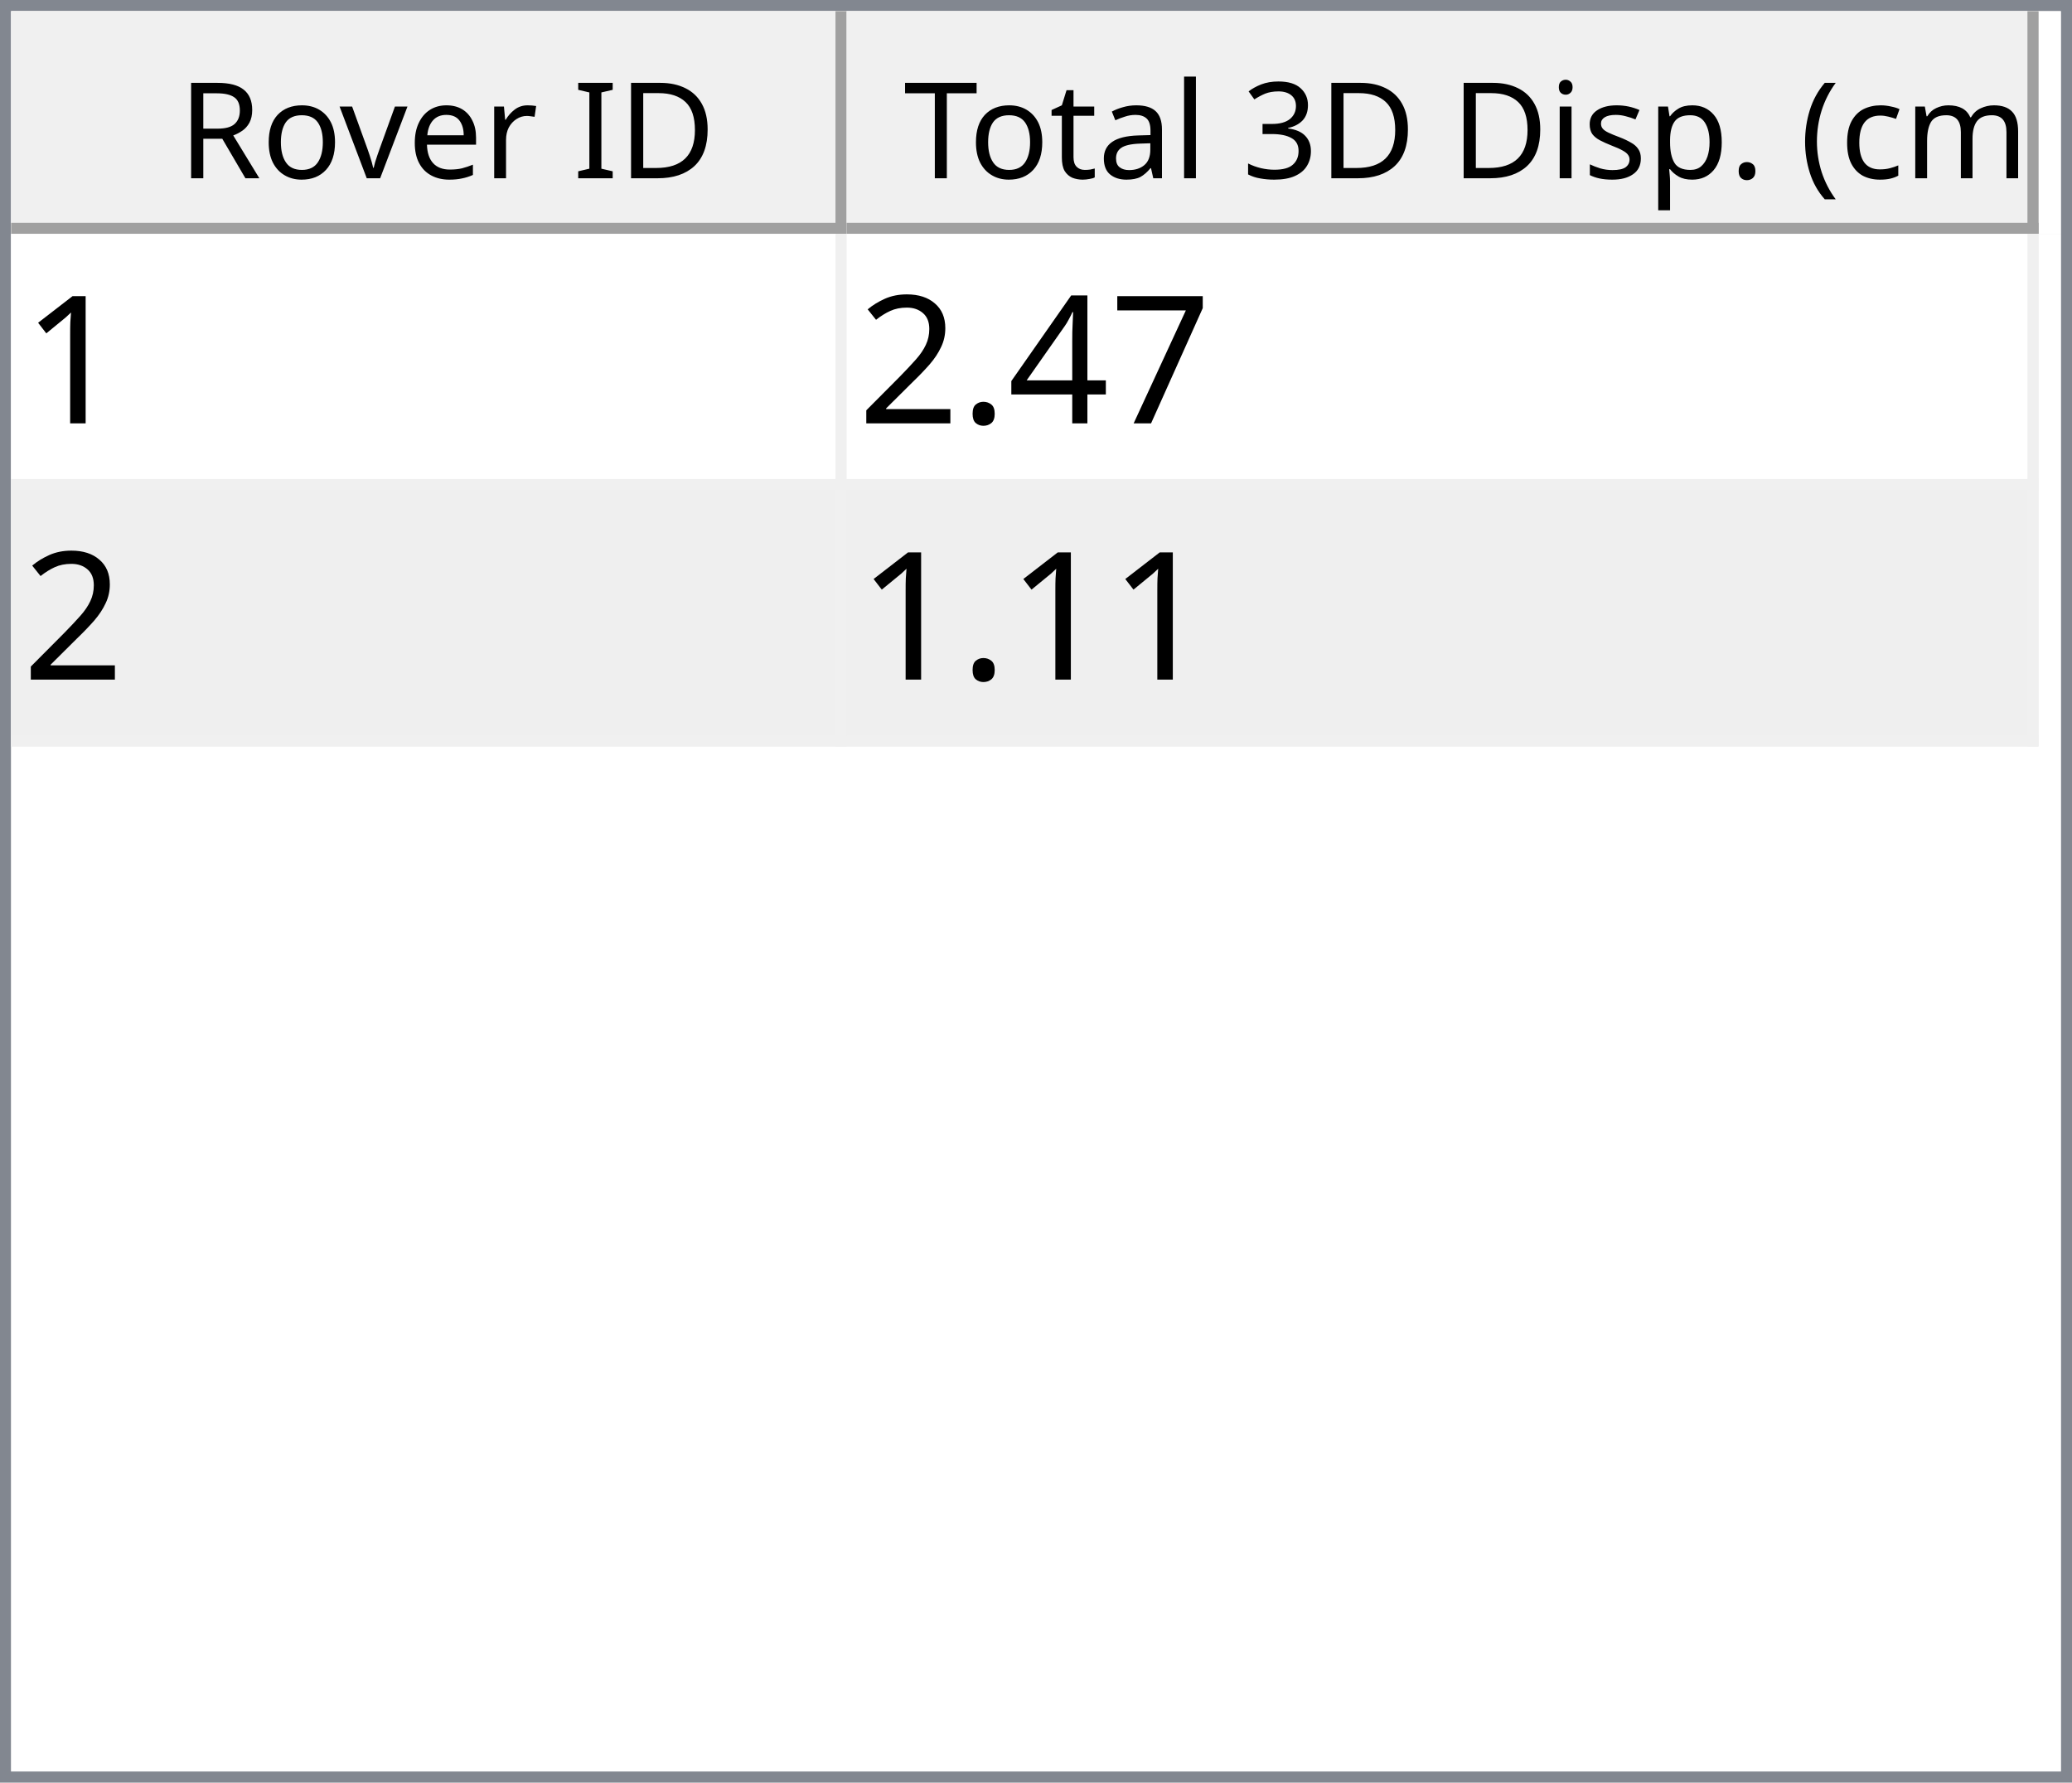
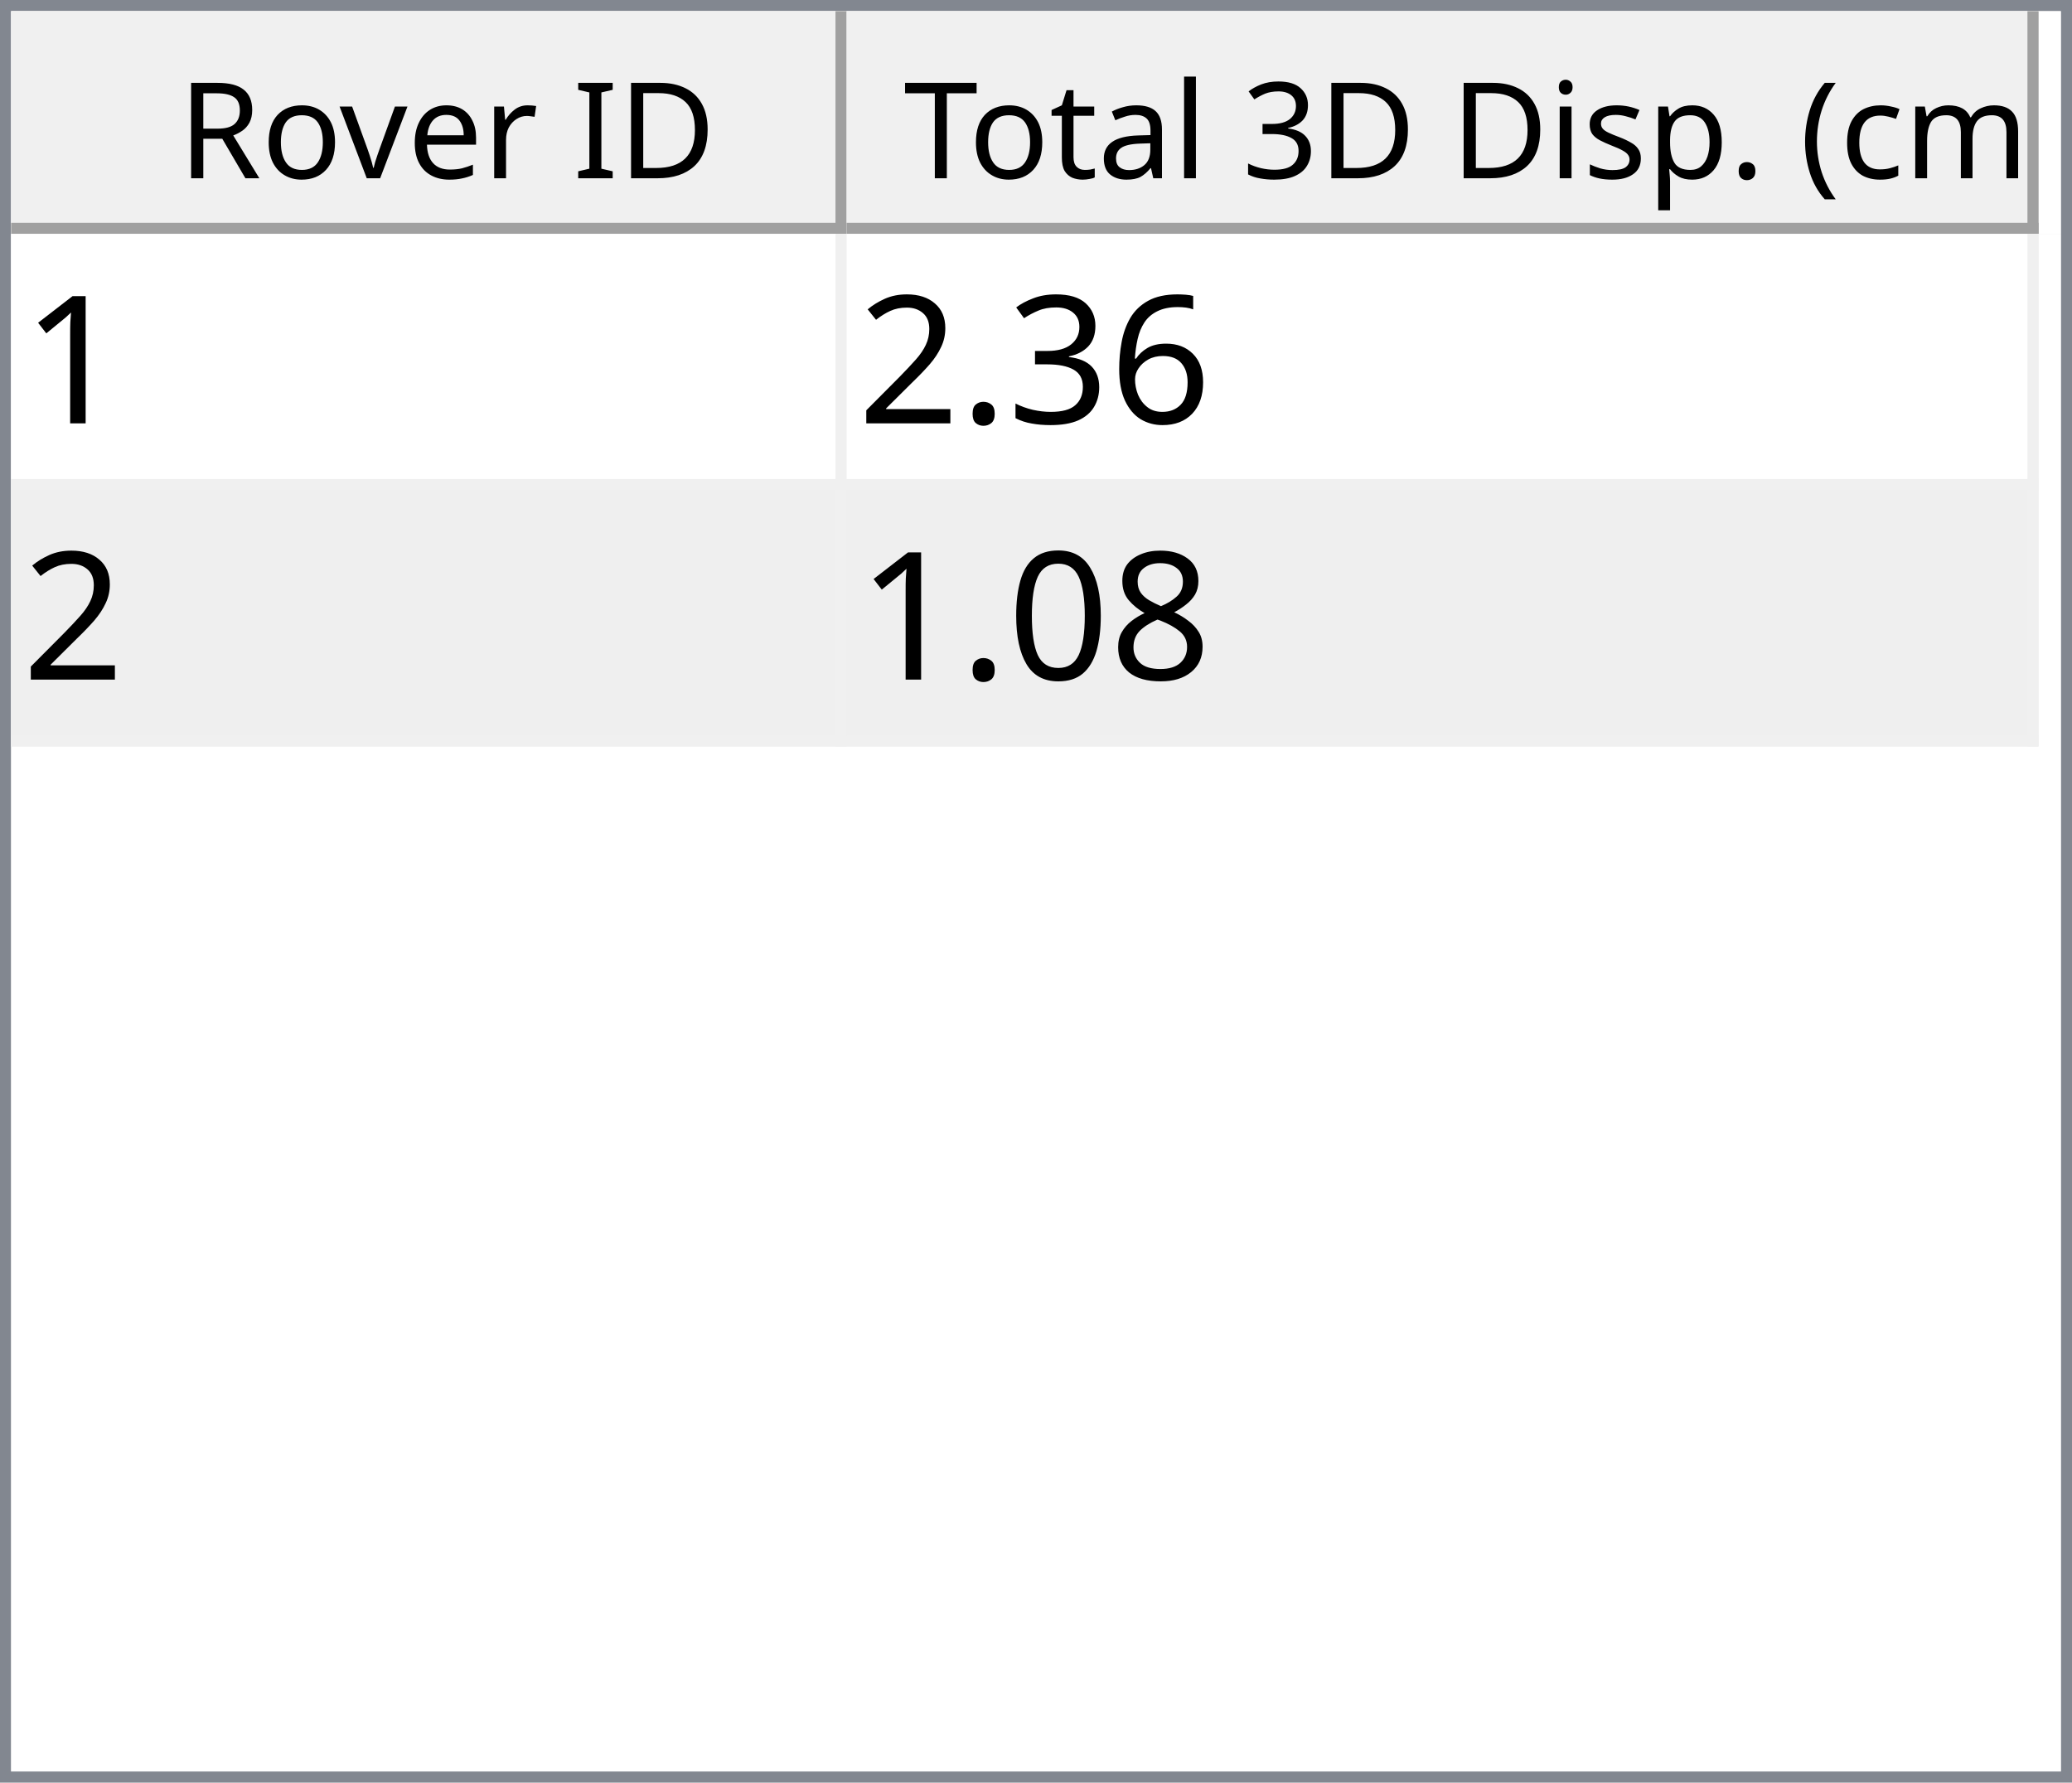
<svg xmlns="http://www.w3.org/2000/svg" style="fill-opacity:1; color-rendering:auto; color-interpolation:auto; text-rendering:auto; stroke:black; stroke-linecap:square; stroke-miterlimit:10; shape-rendering:auto; stroke-opacity:1; fill:black; stroke-dasharray:none; font-weight:normal; stroke-width:1; font-family:'Dialog'; font-style:normal; stroke-linejoin:miter; font-size:12px; stroke-dashoffset:0; image-rendering:auto;" width="186" height="160">
  <defs id="genericDefs" />
  <g>
    <defs id="defs1">
      <clipPath clipPathUnits="userSpaceOnUse" id="clipPath1">
        <path d="M0 0 L186 0 L186 160 L0 160 L0 0 Z" />
      </clipPath>
      <clipPath clipPathUnits="userSpaceOnUse" id="clipPath2">
        <path d="M0 0 L0 160 L186 160 L186 0 Z" />
      </clipPath>
      <clipPath clipPathUnits="userSpaceOnUse" id="clipPath3">
        <path d="M0 0 L0 20 L184 20 L184 0 Z" />
      </clipPath>
      <clipPath clipPathUnits="userSpaceOnUse" id="clipPath4">
        <path d="M0 0 L0 20 L75 20 L75 0 Z" />
      </clipPath>
      <clipPath clipPathUnits="userSpaceOnUse" id="clipPath5">
        <path d="M1 1 L1 19 L74 19 L74 1 Z" />
      </clipPath>
      <clipPath clipPathUnits="userSpaceOnUse" id="clipPath6">
        <path d="M0 0 L0 18 L73 18 L73 0 Z" />
      </clipPath>
      <clipPath clipPathUnits="userSpaceOnUse" id="clipPath7">
        <path d="M-0.5 -0.5 L-0.5 19.5 L74.5 19.5 L74.5 -0.5 Z" />
      </clipPath>
      <clipPath clipPathUnits="userSpaceOnUse" id="clipPath8">
        <path d="M0 0 L0 20 L107 20 L107 0 Z" />
      </clipPath>
      <clipPath clipPathUnits="userSpaceOnUse" id="clipPath9">
        <path d="M1 1 L1 19 L106 19 L106 1 Z" />
      </clipPath>
      <clipPath clipPathUnits="userSpaceOnUse" id="clipPath10">
        <path d="M0 0 L0 18 L105 18 L105 0 Z" />
      </clipPath>
      <clipPath clipPathUnits="userSpaceOnUse" id="clipPath11">
        <path d="M-0.5 -0.5 L-0.5 19.5 L106.5 19.5 L106.5 -0.5 Z" />
      </clipPath>
      <clipPath clipPathUnits="userSpaceOnUse" id="clipPath12">
        <path d="M0 0 L0 138 L184 138 L184 0 Z" />
      </clipPath>
      <clipPath clipPathUnits="userSpaceOnUse" id="clipPath13">
        <path d="M0 0 L0 46 L182 46 L182 0 Z" />
      </clipPath>
      <clipPath clipPathUnits="userSpaceOnUse" id="clipPath14">
        <path d="M-0.5 -0.5 L-0.5 45.5 L181.5 45.5 L181.5 -0.5 Z" />
      </clipPath>
      <clipPath clipPathUnits="userSpaceOnUse" id="clipPath15">
        <path d="M0 0 L0 22 L74 22 L74 0 Z" />
      </clipPath>
      <clipPath clipPathUnits="userSpaceOnUse" id="clipPath16">
        <path d="M0 0 L0 22 L106 22 L106 0 Z" />
      </clipPath>
      <font horiz-adv-x="64.551" id="font1">
        <font-face ascent="107.91" descent="25.098" units-per-em="100" style="font-style:normal; font-family:Segoe UI; font-weight:normal;" />
        <missing-glyph horiz-adv-x="64.551" d="M8.109 0 L8.109 68.266 L56.453 68.266 L56.453 0 L8.109 0 ZM15.328 7.234 L49.219 7.234 L49.219 61.031 L15.328 61.031 L15.328 7.234 Z" />
        <glyph unicode="D" horiz-adv-x="70.117" d="M9.188 0 L9.188 70.016 L28.516 70.016 Q65.531 70.016 65.531 35.891 Q65.531 19.672 55.25 9.836 Q44.969 0 27.734 0 L9.188 0 ZM17.391 62.594 L17.391 7.422 L27.828 7.422 Q41.609 7.422 49.273 14.797 Q56.938 22.172 56.938 35.688 Q56.938 62.594 28.328 62.594 L17.391 62.594 Z" />
        <glyph unicode="I" horiz-adv-x="26.611" d="M17.391 0 L9.188 0 L9.188 70.016 L17.391 70.016 L17.391 0 Z" />
        <glyph unicode=" " horiz-adv-x="27.393" d="" />
        <glyph unicode="r" horiz-adv-x="34.766" d="M34.188 41.891 Q32.078 43.5 28.125 43.5 Q23 43.5 19.555 38.672 Q16.109 33.844 16.109 25.484 L16.109 0 L8.109 0 L8.109 50 L16.109 50 L16.109 39.703 L16.312 39.703 Q18.016 44.969 21.531 47.922 Q25.047 50.875 29.391 50.875 Q32.516 50.875 34.188 50.203 L34.188 41.891 Z" />
        <glyph unicode="e" horiz-adv-x="52.295" d="M48.297 23 L12.984 23 Q13.188 14.656 17.484 10.109 Q21.781 5.562 29.297 5.562 Q37.75 5.562 44.828 11.141 L44.828 3.609 Q38.234 -1.172 27.391 -1.172 Q16.797 -1.172 10.742 5.641 Q4.688 12.453 4.688 24.812 Q4.688 36.469 11.305 43.82 Q17.922 51.172 27.734 51.172 Q37.547 51.172 42.922 44.828 Q48.297 38.484 48.297 27.203 L48.297 23 ZM40.094 29.781 Q40.047 36.719 36.75 40.578 Q33.453 44.438 27.594 44.438 Q21.922 44.438 17.969 40.383 Q14.016 36.328 13.094 29.781 L40.094 29.781 Z" />
        <glyph unicode="v" horiz-adv-x="47.9" d="M47.406 50 L27.484 0 L19.625 0 L0.688 50 L9.469 50 L22.172 13.672 Q23.578 9.672 23.922 6.688 L24.125 6.688 Q24.609 10.453 25.688 13.484 L38.969 50 L47.406 50 Z" />
        <glyph unicode="o" horiz-adv-x="58.594" d="M29 -1.172 Q17.922 -1.172 11.305 5.836 Q4.688 12.844 4.688 24.422 Q4.688 37.016 11.57 44.094 Q18.453 51.172 30.172 51.172 Q41.359 51.172 47.633 44.289 Q53.906 37.406 53.906 25.203 Q53.906 13.234 47.141 6.031 Q40.375 -1.172 29 -1.172 ZM29.594 44.438 Q21.875 44.438 17.383 39.188 Q12.891 33.938 12.891 24.703 Q12.891 15.828 17.43 10.695 Q21.969 5.562 29.594 5.562 Q37.359 5.562 41.531 10.594 Q45.703 15.625 45.703 24.906 Q45.703 34.281 41.531 39.359 Q37.359 44.438 29.594 44.438 Z" />
        <glyph unicode="R" horiz-adv-x="59.814" d="M59.375 0 L49.609 0 L37.891 19.625 Q36.281 22.359 34.766 24.289 Q33.25 26.219 31.664 27.438 Q30.078 28.656 28.25 29.219 Q26.422 29.781 24.125 29.781 L17.391 29.781 L17.391 0 L9.188 0 L9.188 70.016 L30.078 70.016 Q34.672 70.016 38.555 68.867 Q42.438 67.719 45.289 65.375 Q48.141 63.031 49.758 59.547 Q51.375 56.062 51.375 51.375 Q51.375 47.703 50.273 44.656 Q49.172 41.609 47.148 39.211 Q45.125 36.812 42.266 35.133 Q39.406 33.453 35.844 32.516 L35.844 32.328 Q37.594 31.547 38.891 30.547 Q40.188 29.547 41.359 28.18 Q42.531 26.812 43.68 25.078 Q44.828 23.344 46.234 21.047 L59.375 0 ZM17.391 62.594 L17.391 37.203 L28.516 37.203 Q31.594 37.203 34.203 38.133 Q36.812 39.062 38.719 40.797 Q40.625 42.531 41.703 45.047 Q42.781 47.562 42.781 50.688 Q42.781 56.297 39.141 59.445 Q35.5 62.594 28.609 62.594 L17.391 62.594 Z" />
        <glyph unicode=")" horiz-adv-x="30.176" d="M8.297 -15.922 L1.172 -15.922 Q16.406 2.344 16.406 26.812 Q16.406 51.469 1.078 70.016 L8.297 70.016 Q23.531 52.156 23.531 26.703 Q23.531 1.375 8.297 -15.922 Z" />
        <glyph unicode="m" horiz-adv-x="86.133" d="M79.109 0 L71.094 0 L71.094 28.719 Q71.094 37.016 68.531 40.727 Q65.969 44.438 59.906 44.438 Q54.781 44.438 51.195 39.75 Q47.609 35.062 47.609 28.516 L47.609 0 L39.594 0 L39.594 29.688 Q39.594 44.438 28.219 44.438 Q22.953 44.438 19.531 40.016 Q16.109 35.594 16.109 28.516 L16.109 0 L8.109 0 L8.109 50 L16.109 50 L16.109 42.094 L16.312 42.094 Q21.625 51.172 31.844 51.172 Q36.969 51.172 40.773 48.312 Q44.578 45.453 46 40.828 Q51.562 51.172 62.594 51.172 Q79.109 51.172 79.109 30.812 L79.109 0 Z" />
        <glyph unicode="c" horiz-adv-x="46.191" d="M42.188 2.297 Q36.422 -1.172 28.516 -1.172 Q17.828 -1.172 11.258 5.789 Q4.688 12.75 4.688 23.828 Q4.688 36.188 11.766 43.68 Q18.844 51.172 30.672 51.172 Q37.25 51.172 42.281 48.734 L42.281 40.531 Q36.719 44.438 30.375 44.438 Q22.703 44.438 17.797 38.945 Q12.891 33.453 12.891 24.516 Q12.891 15.719 17.508 10.641 Q22.125 5.562 29.891 5.562 Q36.422 5.562 42.188 9.906 L42.188 2.297 Z" />
        <glyph unicode="(" horiz-adv-x="30.176" d="M29.109 -15.922 L21.969 -15.922 Q6.844 1.375 6.844 26.703 Q6.844 52.156 21.969 70.016 L29.203 70.016 Q13.875 51.469 13.875 26.812 Q13.875 2.344 29.109 -15.922 Z" />
        <glyph unicode="." horiz-adv-x="21.68" d="M10.891 -1.078 Q8.641 -1.078 7.055 0.539 Q5.469 2.156 5.469 4.391 Q5.469 6.641 7.055 8.273 Q8.641 9.906 10.891 9.906 Q13.188 9.906 14.797 8.273 Q16.406 6.641 16.406 4.391 Q16.406 2.156 14.797 0.539 Q13.188 -1.078 10.891 -1.078 Z" />
        <glyph unicode="p" horiz-adv-x="58.789" d="M16.312 7.234 L16.109 7.234 L16.109 -23 L8.109 -23 L8.109 50 L16.109 50 L16.109 41.219 L16.312 41.219 Q22.219 51.172 33.594 51.172 Q43.266 51.172 48.688 44.461 Q54.109 37.75 54.109 26.469 Q54.109 13.922 48 6.375 Q41.891 -1.172 31.297 -1.172 Q21.578 -1.172 16.312 7.234 ZM16.109 27.391 L16.109 20.406 Q16.109 14.203 20.141 9.883 Q24.172 5.562 30.375 5.562 Q37.641 5.562 41.773 11.133 Q45.906 16.703 45.906 26.609 Q45.906 34.969 42.047 39.703 Q38.188 44.438 31.594 44.438 Q24.609 44.438 20.359 39.578 Q16.109 34.719 16.109 27.391 Z" />
        <glyph unicode="s" horiz-adv-x="42.432" d="M5.078 1.812 L5.078 10.406 Q11.625 5.562 19.484 5.562 Q30.031 5.562 30.031 12.594 Q30.031 14.594 29.125 15.992 Q28.219 17.391 26.68 18.461 Q25.141 19.531 23.07 20.383 Q21 21.234 18.609 22.172 Q15.281 23.484 12.766 24.828 Q10.25 26.172 8.57 27.859 Q6.891 29.547 6.031 31.695 Q5.172 33.844 5.172 36.719 Q5.172 40.234 6.789 42.945 Q8.406 45.656 11.086 47.484 Q13.766 49.312 17.211 50.242 Q20.656 51.172 24.312 51.172 Q30.812 51.172 35.938 48.922 L35.938 40.828 Q30.422 44.438 23.25 44.438 Q21 44.438 19.195 43.922 Q17.391 43.406 16.094 42.477 Q14.797 41.547 14.086 40.258 Q13.375 38.969 13.375 37.406 Q13.375 35.453 14.086 34.133 Q14.797 32.812 16.164 31.789 Q17.531 30.766 19.484 29.938 Q21.438 29.109 23.922 28.125 Q27.25 26.859 29.883 25.516 Q32.516 24.172 34.375 22.484 Q36.234 20.797 37.234 18.602 Q38.234 16.406 38.234 13.375 Q38.234 9.672 36.602 6.938 Q34.969 4.203 32.234 2.398 Q29.5 0.594 25.93 -0.289 Q22.359 -1.172 18.453 -1.172 Q10.75 -1.172 5.078 1.812 Z" />
        <glyph unicode="i" horiz-adv-x="24.219" d="M12.203 62.703 Q10.062 62.703 8.547 64.164 Q7.031 65.625 7.031 67.875 Q7.031 70.125 8.547 71.609 Q10.062 73.094 12.203 73.094 Q14.406 73.094 15.945 71.609 Q17.484 70.125 17.484 67.875 Q17.484 65.719 15.945 64.211 Q14.406 62.703 12.203 62.703 ZM16.109 0 L8.109 0 L8.109 50 L16.109 50 L16.109 0 Z" />
        <glyph unicode="3" horiz-adv-x="53.906" d="M46.531 19.828 Q46.531 15.094 44.75 11.211 Q42.969 7.328 39.719 4.57 Q36.469 1.812 31.93 0.297 Q27.391 -1.219 21.922 -1.219 Q11.922 -1.219 6 2.594 L6 11.188 Q13.094 5.609 22.219 5.609 Q25.875 5.609 28.828 6.539 Q31.781 7.469 33.906 9.227 Q36.031 10.984 37.18 13.477 Q38.328 15.969 38.328 19.094 Q38.328 32.812 18.797 32.812 L12.984 32.812 L12.984 39.594 L18.5 39.594 Q35.797 39.594 35.797 52.484 Q35.797 64.406 22.609 64.406 Q15.188 64.406 8.688 59.422 L8.688 67.188 Q15.375 71.188 24.609 71.188 Q29 71.188 32.57 69.969 Q36.141 68.75 38.68 66.555 Q41.219 64.359 42.609 61.281 Q44 58.203 44 54.5 Q44 40.672 30.031 36.719 L30.031 36.531 Q33.594 36.141 36.625 34.797 Q39.656 33.453 41.852 31.305 Q44.047 29.156 45.289 26.25 Q46.531 23.344 46.531 19.828 Z" />
        <glyph unicode="l" horiz-adv-x="24.219" d="M16.109 0 L8.109 0 L8.109 74.031 L16.109 74.031 L16.109 0 Z" />
        <glyph unicode="a" horiz-adv-x="50.879" d="M43.891 0 L35.891 0 L35.891 7.812 L35.688 7.812 Q30.469 -1.172 20.312 -1.172 Q12.844 -1.172 8.617 2.781 Q4.391 6.734 4.391 13.281 Q4.391 27.297 20.906 29.594 L35.891 31.688 Q35.891 44.438 25.594 44.438 Q16.547 44.438 9.281 38.281 L9.281 46.484 Q16.656 51.172 26.266 51.172 Q43.891 51.172 43.891 32.516 L43.891 0 ZM35.891 25.297 L23.828 23.641 Q18.266 22.859 15.43 20.875 Q12.594 18.891 12.594 13.875 Q12.594 10.203 15.211 7.883 Q17.828 5.562 22.172 5.562 Q28.125 5.562 32.008 9.742 Q35.891 13.922 35.891 20.312 L35.891 25.297 Z" />
        <glyph unicode="t" horiz-adv-x="33.887" d="M31.297 0.484 Q28.469 -1.078 23.828 -1.078 Q10.688 -1.078 10.688 13.578 L10.688 43.172 L2.094 43.172 L2.094 50 L10.688 50 L10.688 62.203 L18.703 64.797 L18.703 50 L31.297 50 L31.297 43.172 L18.703 43.172 L18.703 14.984 Q18.703 9.969 20.414 7.82 Q22.125 5.672 26.078 5.672 Q29.109 5.672 31.297 7.328 L31.297 0.484 Z" />
        <glyph unicode="T" horiz-adv-x="52.393" d="M50.594 62.594 L30.375 62.594 L30.375 0 L22.172 0 L22.172 62.594 L2 62.594 L2 70.016 L50.594 70.016 L50.594 62.594 Z" />
      </font>
      <font horiz-adv-x="75.0" id="font2">
        <font-face ascent="100.537" descent="21.973" units-per-em="100" style="font-style:normal; font-family:sans-serif; font-weight:normal;" />
        <missing-glyph horiz-adv-x="75.0" d="M12.5 0 L12.5 62.5 L62.5 62.5 L62.5 0 L12.5 0 ZM14.062 1.562 L60.938 1.562 L60.938 60.938 L14.062 60.938 L14.062 1.562 Z" />
        <glyph unicode="1" horiz-adv-x="55.615" d="M37.25 0 L28.469 0 L28.469 56 Q25.297 52.984 20.141 49.953 Q14.984 46.922 10.891 45.406 L10.891 53.906 Q18.266 57.375 23.781 62.305 Q29.297 67.234 31.594 71.875 L37.25 71.875 L37.25 0 Z" />
-         <glyph unicode="7" horiz-adv-x="55.615" d="M4.734 62.203 L4.734 70.656 L51.078 70.656 L51.078 63.812 Q44.234 56.547 37.523 44.484 Q30.812 32.422 27.156 19.672 Q24.516 10.688 23.781 0 L14.75 0 Q14.891 8.453 18.062 20.414 Q21.234 32.375 27.172 43.484 Q33.109 54.594 39.797 62.203 L4.734 62.203 Z" />
-         <glyph unicode="4" horiz-adv-x="55.615" d="M32.328 0 L32.328 17.141 L1.266 17.141 L1.266 25.203 L33.938 71.578 L41.109 71.578 L41.109 25.203 L50.781 25.203 L50.781 17.141 L41.109 17.141 L41.109 0 L32.328 0 ZM32.328 25.203 L32.328 57.469 L9.906 25.203 L32.328 25.203 Z" />
+         <glyph unicode="6" horiz-adv-x="55.615" d="M49.75 54.047 L41.016 53.375 Q39.844 58.547 37.703 60.891 Q34.125 64.656 28.906 64.656 Q24.703 64.656 21.531 62.312 Q17.391 59.281 14.992 53.469 Q12.594 47.656 12.5 36.922 Q15.672 41.75 20.266 44.094 Q24.859 46.438 29.891 46.438 Q38.672 46.438 44.852 39.969 Q51.031 33.5 51.031 23.25 Q51.031 16.5 48.125 10.719 Q45.219 4.938 40.141 1.859 Q35.062 -1.219 28.609 -1.219 Q17.625 -1.219 10.695 6.859 Q3.766 14.938 3.766 33.5 Q3.766 54.25 11.422 63.672 Q18.109 71.875 29.438 71.875 Q37.891 71.875 43.289 67.141 Q48.688 62.406 49.75 54.047 ZM13.875 23.188 Q13.875 18.656 15.797 14.508 Q17.719 10.359 21.188 8.18 Q24.656 6 28.469 6 Q34.031 6 38.039 10.492 Q42.047 14.984 42.047 22.703 Q42.047 30.125 38.086 34.398 Q34.125 38.672 28.125 38.672 Q22.172 38.672 18.023 34.398 Q13.875 30.125 13.875 23.188 Z" />
+         <glyph unicode="3" horiz-adv-x="55.615" d="M4.203 18.891 L12.984 20.062 Q14.5 12.594 18.141 9.297 Q21.781 6 27 6 Q33.203 6 37.477 10.297 Q41.75 14.594 41.75 20.953 Q41.75 27 37.797 30.93 Q33.844 34.859 27.734 34.859 Q25.25 34.859 21.531 33.891 L22.516 41.609 Q23.391 41.5 23.922 41.5 Q29.547 41.5 34.039 44.43 Q38.531 47.359 38.531 53.469 Q38.531 58.297 35.258 61.477 Q31.984 64.656 26.812 64.656 Q21.688 64.656 18.266 61.43 Q14.844 58.203 13.875 51.766 L5.078 53.328 Q6.688 62.156 12.398 67.016 Q18.109 71.875 26.609 71.875 Q32.469 71.875 37.398 69.359 Q42.328 66.844 44.945 62.5 Q47.562 58.156 47.562 53.266 Q47.562 48.641 45.07 44.828 Q42.578 41.016 37.703 38.766 Q44.047 37.312 47.562 32.695 Q51.078 28.078 51.078 21.141 Q51.078 11.766 44.242 5.25 Q37.406 -1.266 26.953 -1.266 Q17.531 -1.266 11.305 4.352 Q5.078 9.969 4.203 18.891 Z" />
        <glyph unicode="." horiz-adv-x="27.783" d="M9.078 0 L9.078 10.016 L19.094 10.016 L19.094 0 L9.078 0 Z" />
        <glyph unicode="2" horiz-adv-x="55.615" d="M50.344 8.453 L50.344 0 L3.031 0 Q2.938 3.172 4.047 6.109 Q5.859 10.938 9.836 15.625 Q13.812 20.312 21.344 26.469 Q33.016 36.031 37.117 41.625 Q41.219 47.219 41.219 52.203 Q41.219 57.422 37.477 61.008 Q33.734 64.594 27.734 64.594 Q21.391 64.594 17.578 60.789 Q13.766 56.984 13.719 50.25 L4.688 51.172 Q5.609 61.281 11.664 66.578 Q17.719 71.875 27.938 71.875 Q38.234 71.875 44.242 66.164 Q50.25 60.453 50.25 52 Q50.25 47.703 48.492 43.555 Q46.734 39.406 42.656 34.812 Q38.578 30.219 29.109 22.219 Q21.188 15.578 18.945 13.211 Q16.703 10.844 15.234 8.453 L50.344 8.453 Z" />
+         <glyph unicode="8" horiz-adv-x="55.615" d="M17.672 38.812 Q12.203 40.828 9.57 44.539 Q6.938 48.25 6.938 53.422 Q6.938 61.234 12.555 66.555 Q18.172 71.875 27.484 71.875 Q36.859 71.875 42.578 66.43 Q48.297 60.984 48.297 53.172 Q48.297 48.188 45.68 44.508 Q43.062 40.828 37.75 38.812 Q44.344 36.672 47.781 31.883 Q51.219 27.094 51.219 20.453 Q51.219 11.281 44.727 5.031 Q38.234 -1.219 27.641 -1.219 Q17.047 -1.219 10.547 5.055 Q4.047 11.328 4.047 20.703 Q4.047 27.688 7.594 32.398 Q11.141 37.109 17.672 38.812 ZM15.922 53.719 Q15.922 48.641 19.195 45.414 Q22.469 42.188 27.688 42.188 Q32.766 42.188 36.016 45.383 Q39.266 48.578 39.266 53.219 Q39.266 58.062 35.914 61.359 Q32.562 64.656 27.594 64.656 Q22.562 64.656 19.242 61.43 Q15.922 58.203 15.922 53.719 ZM13.094 20.656 Q13.094 16.891 14.875 13.375 Q16.656 9.859 20.172 7.93 Q23.688 6 27.734 6 Q34.031 6 38.133 10.055 Q42.234 14.109 42.234 20.359 Q42.234 26.703 38.016 30.859 Q33.797 35.016 27.438 35.016 Q21.234 35.016 17.164 30.914 Q13.094 26.812 13.094 20.656 Z" />
+         <glyph unicode="0" horiz-adv-x="55.615" d="M4.156 35.297 Q4.156 48 6.766 55.742 Q9.375 63.484 14.523 67.68 Q19.672 71.875 27.484 71.875 Q33.25 71.875 37.594 69.555 Q41.938 67.234 44.773 62.867 Q47.609 58.5 49.219 52.227 Q50.828 45.953 50.828 35.297 Q50.828 22.703 48.242 14.969 Q45.656 7.234 40.508 3.008 Q35.359 -1.219 27.484 -1.219 Q17.141 -1.219 11.234 6.203 Q4.156 15.141 4.156 35.297 ZM13.188 35.297 Q13.188 17.672 17.312 11.836 Q21.438 6 27.484 6 Q33.547 6 37.672 11.859 Q41.797 17.719 41.797 35.297 Q41.797 52.984 37.672 58.789 Q33.547 64.594 27.391 64.594 Q21.344 64.594 17.719 59.469 Q13.188 52.938 13.188 35.297 Z" />
      </font>
    </defs>
    <g style="fill:white; stroke:white;">
      <rect x="0" y="0" width="186" style="clip-path:url(#clipPath1); stroke:none;" height="160" />
    </g>
    <g style="fill:white; text-rendering:optimizeSpeed; color-rendering:optimizeSpeed; image-rendering:optimizeSpeed; shape-rendering:crispEdges; stroke:white; color-interpolation:sRGB;">
      <rect x="0" width="186" height="160" y="0" style="stroke:none;" />
      <path style="stroke:none;" d="M0 160 L186 160 L186 0 L0 0 Z" />
    </g>
    <g style="fill:rgb(240,240,240); font-family:'Segoe UI'; stroke:rgb(240,240,240);">
      <rect x="0" y="0" width="186" style="clip-path:url(#clipPath2); stroke:none;" height="160" />
    </g>
    <g style="fill:rgb(130,135,144); font-family:'Segoe UI'; stroke:rgb(130,135,144);">
      <path d="M0 0 L186 0 L186 160 L0 160 L0 0 ZM1 1 L185 1 L185 159 L1 159 L1 1 Z" style="fill-rule:evenodd; clip-path:url(#clipPath2); stroke:none;" />
    </g>
    <g style="fill:white; font-family:'Segoe UI'; stroke:white;" transform="translate(1,1)">
      <rect x="0" y="0" width="184" style="clip-path:url(#clipPath3); stroke:none;" height="20" />
    </g>
    <g style="fill:rgb(240,240,240); font-family:'Segoe UI'; stroke:rgb(240,240,240);" transform="translate(1,1)">
      <rect x="0" y="0" width="75" style="clip-path:url(#clipPath4); stroke:none;" height="20" />
    </g>
    <g style="font-family:'Segoe UI';" transform="translate(2,2)">
      <text x="14" xml:space="preserve" y="14" style="clip-path:url(#clipPath6); stroke:none;">Rover ID</text>
    </g>
    <g style="fill:rgb(160,160,160); font-family:'Segoe UI'; stroke:rgb(160,160,160); stroke-linejoin:bevel;" transform="translate(1.5,1.5)">
      <line x1="74" x2="74" y1="0" style="fill:none; clip-path:url(#clipPath7);" y2="19" />
    </g>
    <g style="fill:rgb(160,160,160); font-family:'Segoe UI'; stroke:rgb(160,160,160); stroke-linejoin:bevel;" transform="matrix(1,0,0,1,1,1) translate(0.5,0.5)">
      <line x1="0" x2="74" y1="19" style="fill:none; clip-path:url(#clipPath7);" y2="19" />
    </g>
    <g style="fill:rgb(240,240,240); font-family:'Segoe UI'; stroke:rgb(240,240,240);" transform="translate(76,1)">
      <rect x="0" y="0" width="107" style="clip-path:url(#clipPath8); stroke:none;" height="20" />
    </g>
    <g style="font-family:'Segoe UI';" transform="translate(77,2)">
      <text x="1" xml:space="preserve" y="14" style="clip-path:url(#clipPath10); stroke:none;"> Total 3D Disp. (cm)</text>
    </g>
    <g style="fill:rgb(160,160,160); font-family:'Segoe UI'; stroke:rgb(160,160,160); stroke-linejoin:bevel;" transform="translate(76.5,1.5)">
      <line x1="106" x2="106" y1="0" style="fill:none; clip-path:url(#clipPath11);" y2="19" />
    </g>
    <g style="fill:rgb(160,160,160); font-family:'Segoe UI'; stroke:rgb(160,160,160); stroke-linejoin:bevel;" transform="matrix(1,0,0,1,76,1) translate(0.5,0.5)">
      <line x1="0" x2="106" y1="19" style="fill:none; clip-path:url(#clipPath11);" y2="19" />
    </g>
    <g style="fill:white; font-family:'Segoe UI'; stroke:white;" transform="translate(1,21)">
      <rect x="0" y="0" width="184" style="clip-path:url(#clipPath12); stroke:none;" height="138" />
    </g>
    <g style="fill:rgb(240,240,240); font-size:16px; font-family:sans-serif; stroke:rgb(240,240,240);" transform="translate(1,21)">
      <rect x="0" y="0" width="182" style="clip-path:url(#clipPath13); stroke:none;" height="46" />
      <line transform="translate(0.5,0.5)" x1="0" x2="181" y1="22" style="clip-path:url(#clipPath14); fill:none; stroke-linejoin:bevel;" y2="22" />
    </g>
    <g transform="matrix(1,0,0,1,1,21) translate(0.5,0.5)" style="fill:rgb(240,240,240); font-size:16px; font-family:sans-serif; stroke:rgb(240,240,240); stroke-linejoin:bevel;">
      <line x1="0" x2="181" y1="45" style="fill:none; clip-path:url(#clipPath14);" y2="45" />
    </g>
    <g transform="matrix(1,0,0,1,1,21) translate(0.5,0.5)" style="fill:rgb(240,240,240); font-size:16px; font-family:sans-serif; stroke:rgb(240,240,240); stroke-linejoin:bevel;">
      <line x1="74" x2="74" y1="0" style="fill:none; clip-path:url(#clipPath14);" y2="45" />
    </g>
    <g transform="matrix(1,0,0,1,1,21) translate(0.5,0.5)" style="fill:rgb(240,240,240); font-size:16px; font-family:sans-serif; stroke:rgb(240,240,240); stroke-linejoin:bevel;">
      <line x1="181" x2="181" y1="0" style="fill:none; clip-path:url(#clipPath14);" y2="45" />
    </g>
    <g style="fill:white; font-size:16px; font-family:sans-serif; stroke:white;" transform="matrix(1,0,0,1,1,21)">
      <rect x="0" y="0" width="74" style="clip-path:url(#clipPath15); stroke:none;" height="22" />
      <text x="1" y="17" style="fill:black; clip-path:url(#clipPath15); stroke:none;" xml:space="preserve">1</text>
    </g>
    <g style="fill:white; font-size:16px; font-family:sans-serif; stroke:white;" transform="matrix(1,0,0,1,1,21) translate(75,0)">
      <rect x="0" y="0" width="106" style="clip-path:url(#clipPath16); stroke:none;" height="22" />
-       <text x="1" y="17" style="fill:black; clip-path:url(#clipPath16); stroke:none;" xml:space="preserve">2.47</text>
+       <text x="1" y="17" style="fill:black; clip-path:url(#clipPath16); stroke:none;" xml:space="preserve">2.36</text>
    </g>
    <g style="fill:rgb(239,239,239); font-size:16px; font-family:sans-serif; stroke:rgb(239,239,239);" transform="matrix(1,0,0,1,1,21) translate(0,23)">
      <rect x="0" y="0" width="74" style="clip-path:url(#clipPath15); stroke:none;" height="22" />
      <text x="1" y="17" style="fill:black; clip-path:url(#clipPath15); stroke:none;" xml:space="preserve">2</text>
    </g>
    <g style="fill:rgb(239,239,239); font-size:16px; font-family:sans-serif; stroke:rgb(239,239,239);" transform="matrix(1,0,0,1,1,21) translate(75,23)">
      <rect x="0" y="0" width="106" style="clip-path:url(#clipPath16); stroke:none;" height="22" />
-       <text x="1" y="17" style="fill:black; clip-path:url(#clipPath16); stroke:none;" xml:space="preserve">1.11</text>
+       <text x="1" y="17" style="fill:black; clip-path:url(#clipPath16); stroke:none;" xml:space="preserve">1.08</text>
    </g>
  </g>
</svg>
